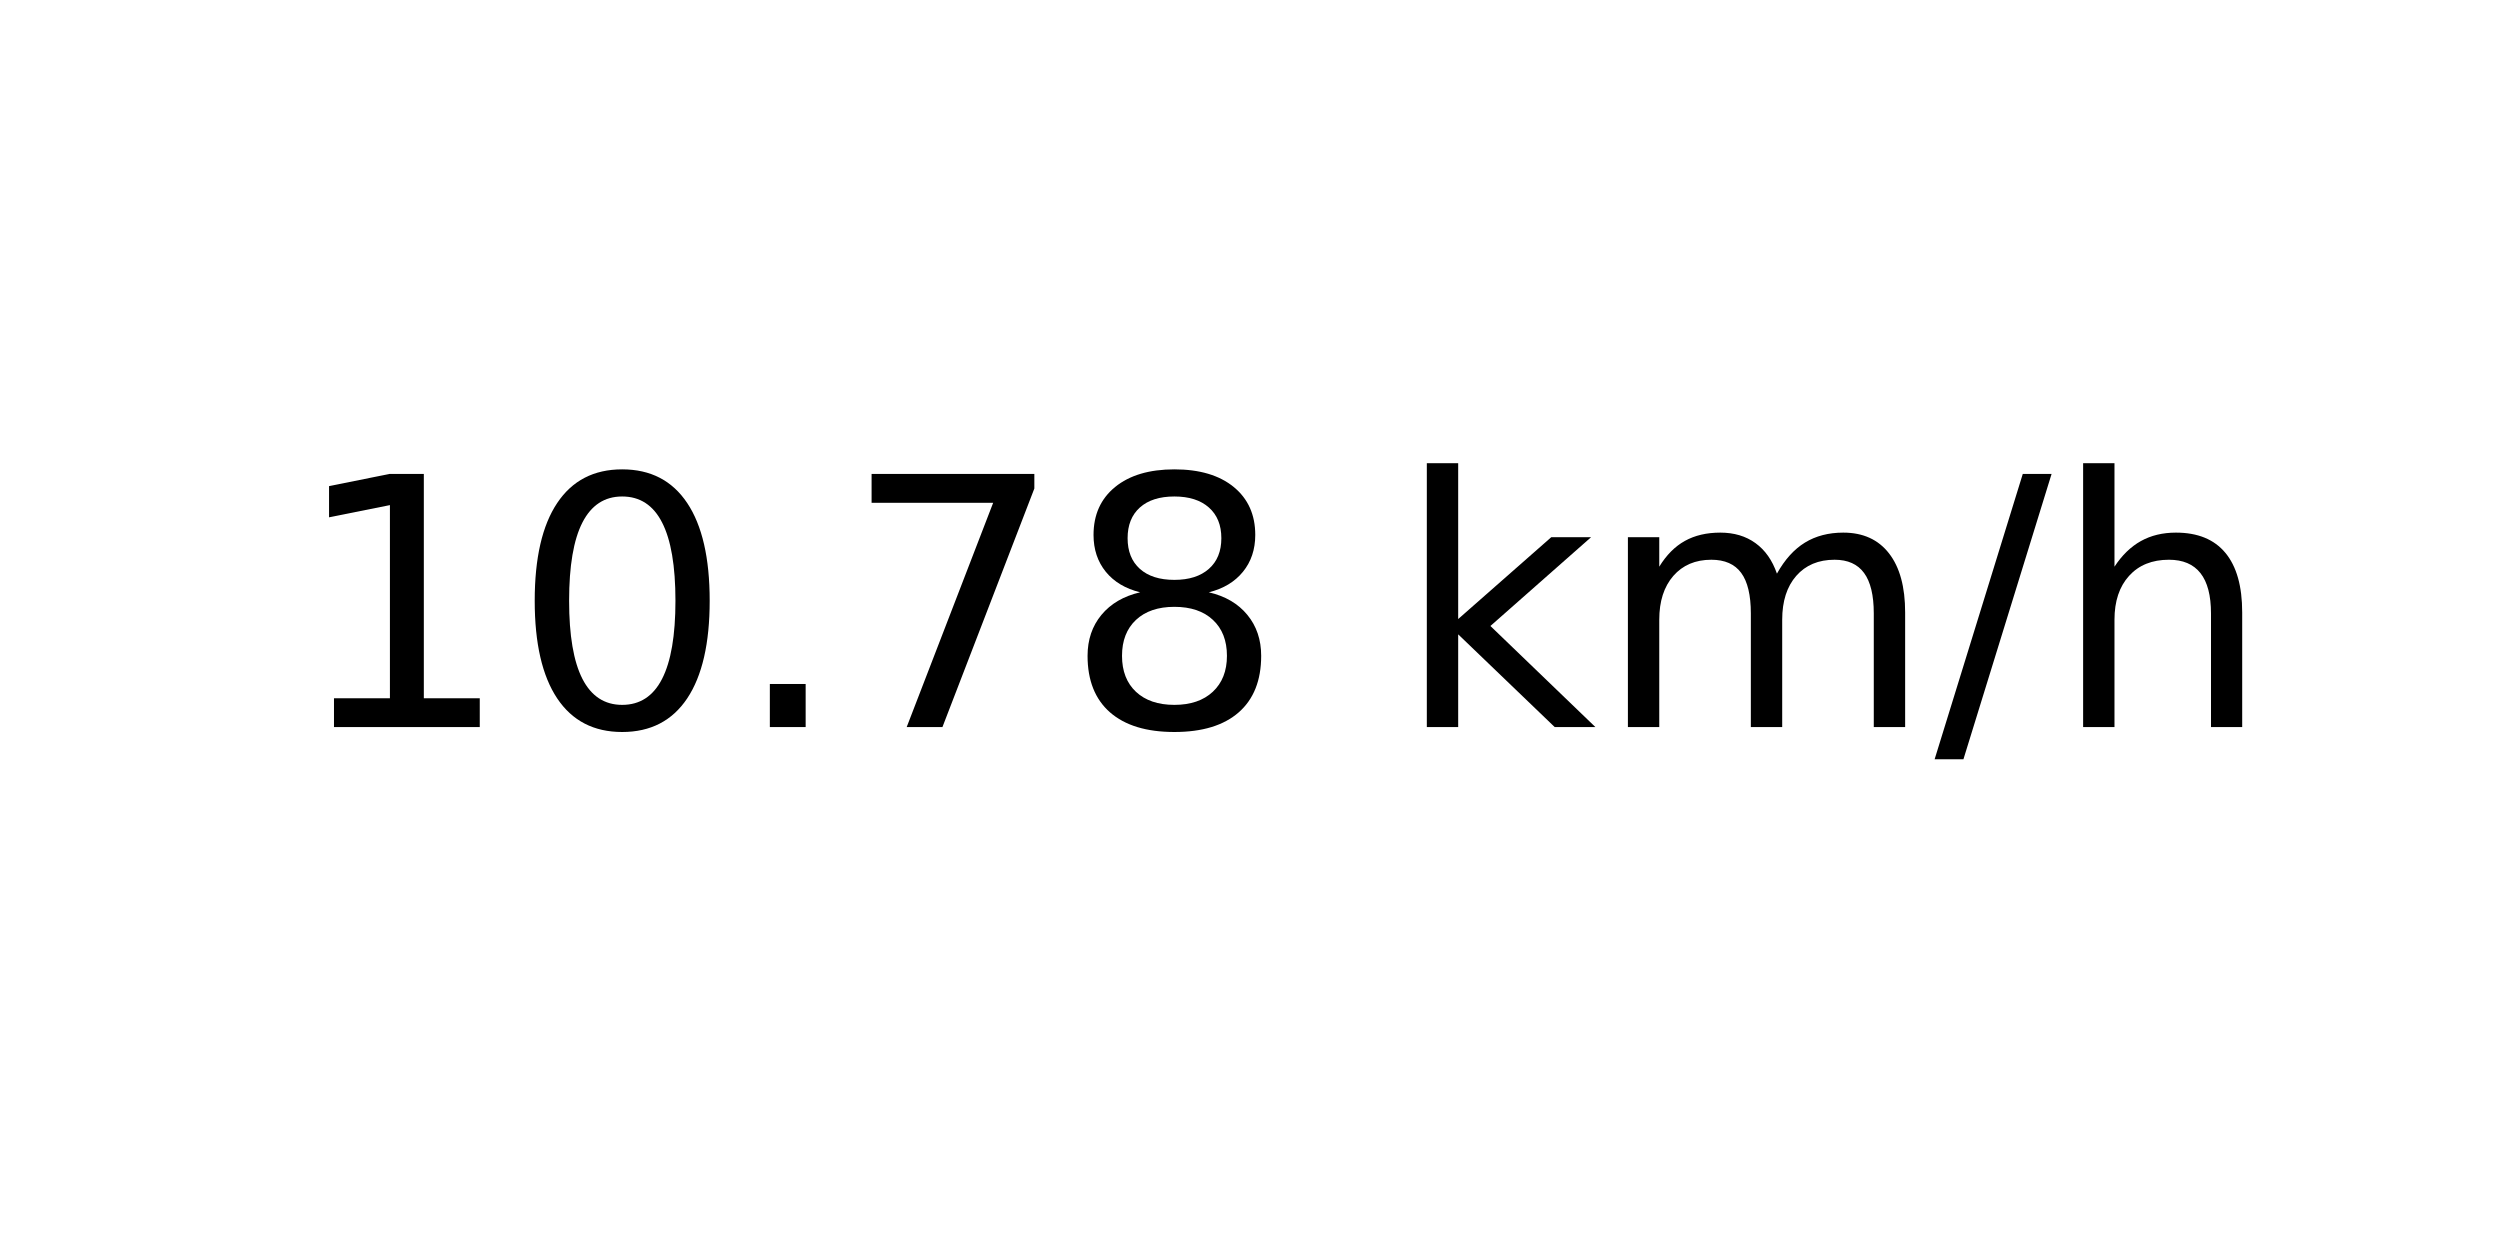
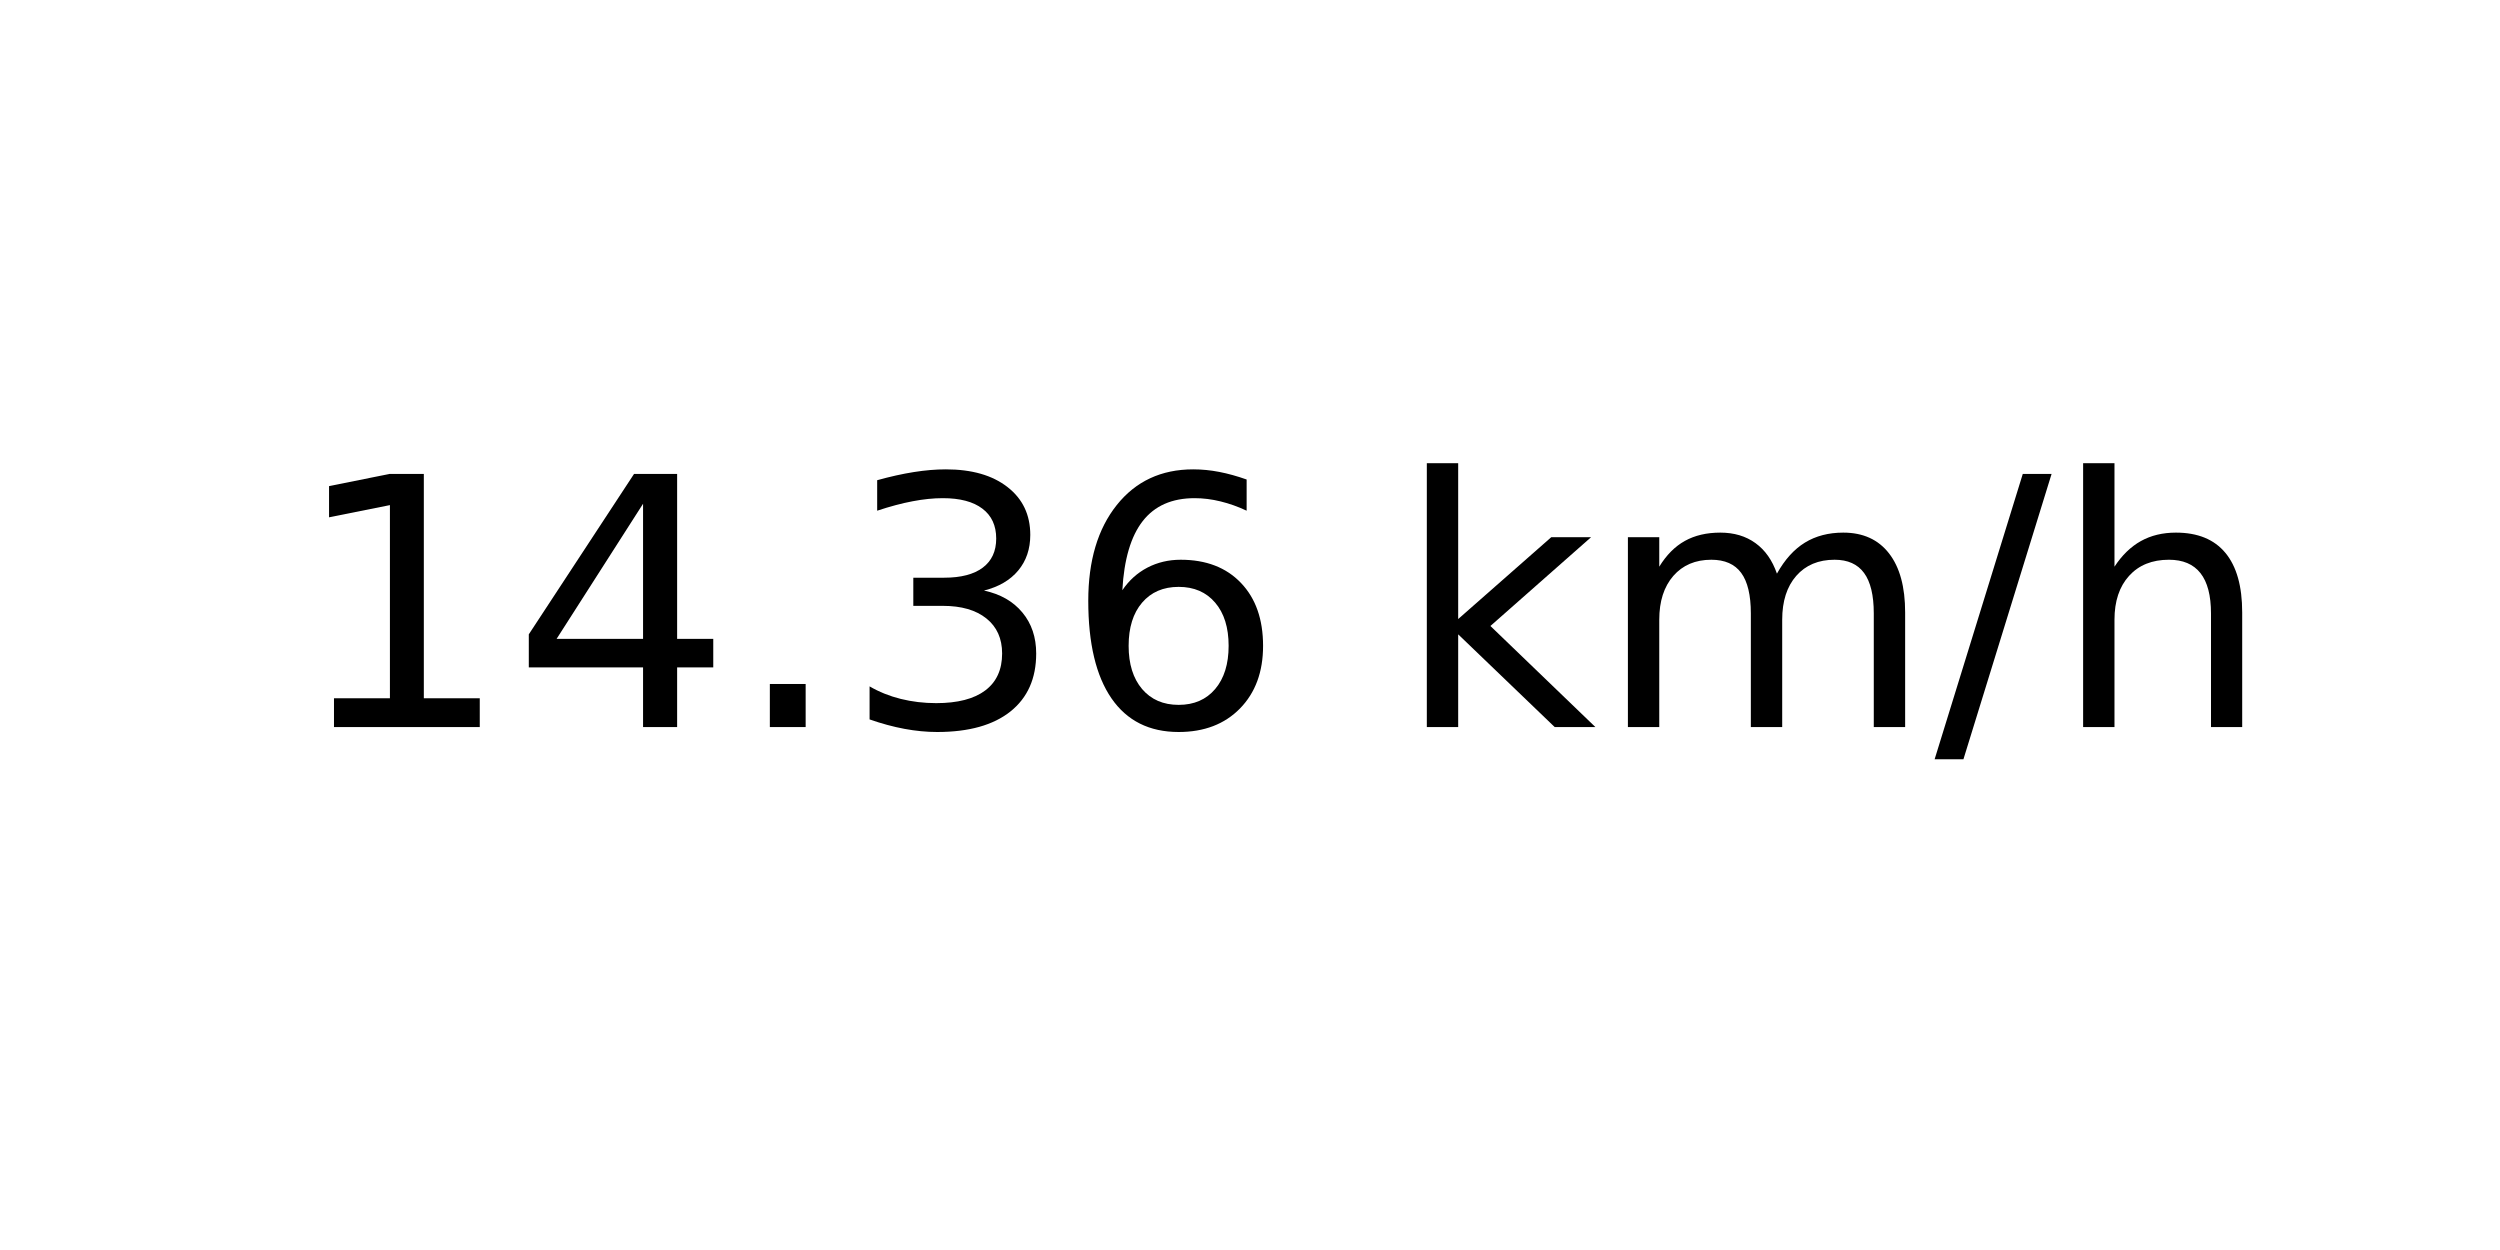
<svg xmlns="http://www.w3.org/2000/svg" xmlns:xlink="http://www.w3.org/1999/xlink" width="72pt" height="36pt" viewBox="0 0 72 36" version="1.1">
  <defs>
    <style type="text/css">*{stroke-linejoin: round; stroke-linecap: butt}</style>
  </defs>
  <g id="figure_1">
    <g id="axes_1">
      <g id="text_1">
        <g transform="translate(8.378125 20.93937) scale(0.1 -0.1)">
          <defs>
            <path id="DejaVuSans-31" d="M 794 531  L 1825 531  L 1825 4091  L 703 3866  L 703 4441  L 1819 4666  L 2450 4666  L 2450 531  L 3481 531  L 3481 0  L 794 0  L 794 531  z " transform="scale(0.015625)" />
-             <path id="DejaVuSans-30" d="M 2034 4250  Q 1547 4250 1301 3770  Q 1056 3291 1056 2328  Q 1056 1369 1301 889  Q 1547 409 2034 409  Q 2525 409 2770 889  Q 3016 1369 3016 2328  Q 3016 3291 2770 3770  Q 2525 4250 2034 4250  z M 2034 4750  Q 2819 4750 3233 4129  Q 3647 3509 3647 2328  Q 3647 1150 3233 529  Q 2819 -91 2034 -91  Q 1250 -91 836 529  Q 422 1150 422 2328  Q 422 3509 836 4129  Q 1250 4750 2034 4750  z " transform="scale(0.015625)" />
+             <path id="DejaVuSans-34" d="M 2419 4116  L 825 1625  L 2419 1625  L 2419 4116  z M 2253 4666  L 3047 4666  L 3047 1625  L 3713 1625  L 3713 1100  L 3047 1100  L 3047 0  L 2419 0  L 2419 1100  L 313 1100  L 313 1709  L 2253 4666  z " transform="scale(0.015625)" />
            <path id="DejaVuSans-2e" d="M 684 794  L 1344 794  L 1344 0  L 684 0  L 684 794  z " transform="scale(0.015625)" />
-             <path id="DejaVuSans-37" d="M 525 4666  L 3525 4666  L 3525 4397  L 1831 0  L 1172 0  L 2766 4134  L 525 4134  L 525 4666  z " transform="scale(0.015625)" />
-             <path id="DejaVuSans-38" d="M 2034 2216  Q 1584 2216 1326 1975  Q 1069 1734 1069 1313  Q 1069 891 1326 650  Q 1584 409 2034 409  Q 2484 409 2743 651  Q 3003 894 3003 1313  Q 3003 1734 2745 1975  Q 2488 2216 2034 2216  z M 1403 2484  Q 997 2584 770 2862  Q 544 3141 544 3541  Q 544 4100 942 4425  Q 1341 4750 2034 4750  Q 2731 4750 3128 4425  Q 3525 4100 3525 3541  Q 3525 3141 3298 2862  Q 3072 2584 2669 2484  Q 3125 2378 3379 2068  Q 3634 1759 3634 1313  Q 3634 634 3220 271  Q 2806 -91 2034 -91  Q 1263 -91 848 271  Q 434 634 434 1313  Q 434 1759 690 2068  Q 947 2378 1403 2484  z M 1172 3481  Q 1172 3119 1398 2916  Q 1625 2713 2034 2713  Q 2441 2713 2670 2916  Q 2900 3119 2900 3481  Q 2900 3844 2670 4047  Q 2441 4250 2034 4250  Q 1625 4250 1398 4047  Q 1172 3844 1172 3481  z " transform="scale(0.015625)" />
+             <path id="DejaVuSans-33" d="M 2597 2516  Q 3050 2419 3304 2112  Q 3559 1806 3559 1356  Q 3559 666 3084 287  Q 2609 -91 1734 -91  Q 1441 -91 1130 -33  Q 819 25 488 141  L 488 750  Q 750 597 1062 519  Q 1375 441 1716 441  Q 2309 441 2620 675  Q 2931 909 2931 1356  Q 2931 1769 2642 2001  Q 2353 2234 1838 2234  L 1294 2234  L 1294 2753  L 1863 2753  Q 2328 2753 2575 2939  Q 2822 3125 2822 3475  Q 2822 3834 2567 4026  Q 2313 4219 1838 4219  Q 1578 4219 1281 4162  Q 984 4106 628 3988  L 628 4550  Q 988 4650 1302 4700  Q 1616 4750 1894 4750  Q 2613 4750 3031 4423  Q 3450 4097 3450 3541  Q 3450 3153 3228 2886  Q 3006 2619 2597 2516  z " transform="scale(0.015625)" />
+             <path id="DejaVuSans-36" d="M 2113 2584  Q 1688 2584 1439 2293  Q 1191 2003 1191 1497  Q 1191 994 1439 701  Q 1688 409 2113 409  Q 2538 409 2786 701  Q 3034 994 3034 1497  Q 3034 2003 2786 2293  Q 2538 2584 2113 2584  z M 3366 4563  L 3366 3988  Q 3128 4100 2886 4159  Q 2644 4219 2406 4219  Q 1781 4219 1451 3797  Q 1122 3375 1075 2522  Q 1259 2794 1537 2939  Q 1816 3084 2150 3084  Q 2853 3084 3261 2657  Q 3669 2231 3669 1497  Q 3669 778 3244 343  Q 2819 -91 2113 -91  Q 1303 -91 875 529  Q 447 1150 447 2328  Q 447 3434 972 4092  Q 1497 4750 2381 4750  Q 2619 4750 2861 4703  Q 3103 4656 3366 4563  z " transform="scale(0.015625)" />
            <path id="DejaVuSans-20" transform="scale(0.015625)" />
            <path id="DejaVuSans-6b" d="M 581 4863  L 1159 4863  L 1159 1991  L 2875 3500  L 3609 3500  L 1753 1863  L 3688 0  L 2938 0  L 1159 1709  L 1159 0  L 581 0  L 581 4863  z " transform="scale(0.015625)" />
            <path id="DejaVuSans-6d" d="M 3328 2828  Q 3544 3216 3844 3400  Q 4144 3584 4550 3584  Q 5097 3584 5394 3201  Q 5691 2819 5691 2113  L 5691 0  L 5113 0  L 5113 2094  Q 5113 2597 4934 2840  Q 4756 3084 4391 3084  Q 3944 3084 3684 2787  Q 3425 2491 3425 1978  L 3425 0  L 2847 0  L 2847 2094  Q 2847 2600 2669 2842  Q 2491 3084 2119 3084  Q 1678 3084 1418 2786  Q 1159 2488 1159 1978  L 1159 0  L 581 0  L 581 3500  L 1159 3500  L 1159 2956  Q 1356 3278 1631 3431  Q 1906 3584 2284 3584  Q 2666 3584 2933 3390  Q 3200 3197 3328 2828  z " transform="scale(0.015625)" />
            <path id="DejaVuSans-2f" d="M 1625 4666  L 2156 4666  L 531 -594  L 0 -594  L 1625 4666  z " transform="scale(0.015625)" />
            <path id="DejaVuSans-68" d="M 3513 2113  L 3513 0  L 2938 0  L 2938 2094  Q 2938 2591 2744 2837  Q 2550 3084 2163 3084  Q 1697 3084 1428 2787  Q 1159 2491 1159 1978  L 1159 0  L 581 0  L 581 4863  L 1159 4863  L 1159 2956  Q 1366 3272 1645 3428  Q 1925 3584 2291 3584  Q 2894 3584 3203 3211  Q 3513 2838 3513 2113  z " transform="scale(0.015625)" />
          </defs>
          <use xlink:href="#DejaVuSans-31" />
-           <use xlink:href="#DejaVuSans-30" x="63.623" />
+           <use xlink:href="#DejaVuSans-34" x="63.623" />
          <use xlink:href="#DejaVuSans-2e" x="127.246" />
-           <use xlink:href="#DejaVuSans-37" x="159.033" />
-           <use xlink:href="#DejaVuSans-38" x="222.656" />
+           <use xlink:href="#DejaVuSans-33" x="159.033" />
+           <use xlink:href="#DejaVuSans-36" x="222.656" />
          <use xlink:href="#DejaVuSans-20" x="286.279" />
          <use xlink:href="#DejaVuSans-6b" x="318.066" />
          <use xlink:href="#DejaVuSans-6d" x="375.977" />
          <use xlink:href="#DejaVuSans-2f" x="473.389" />
          <use xlink:href="#DejaVuSans-68" x="507.08" />
        </g>
      </g>
    </g>
  </g>
</svg>
